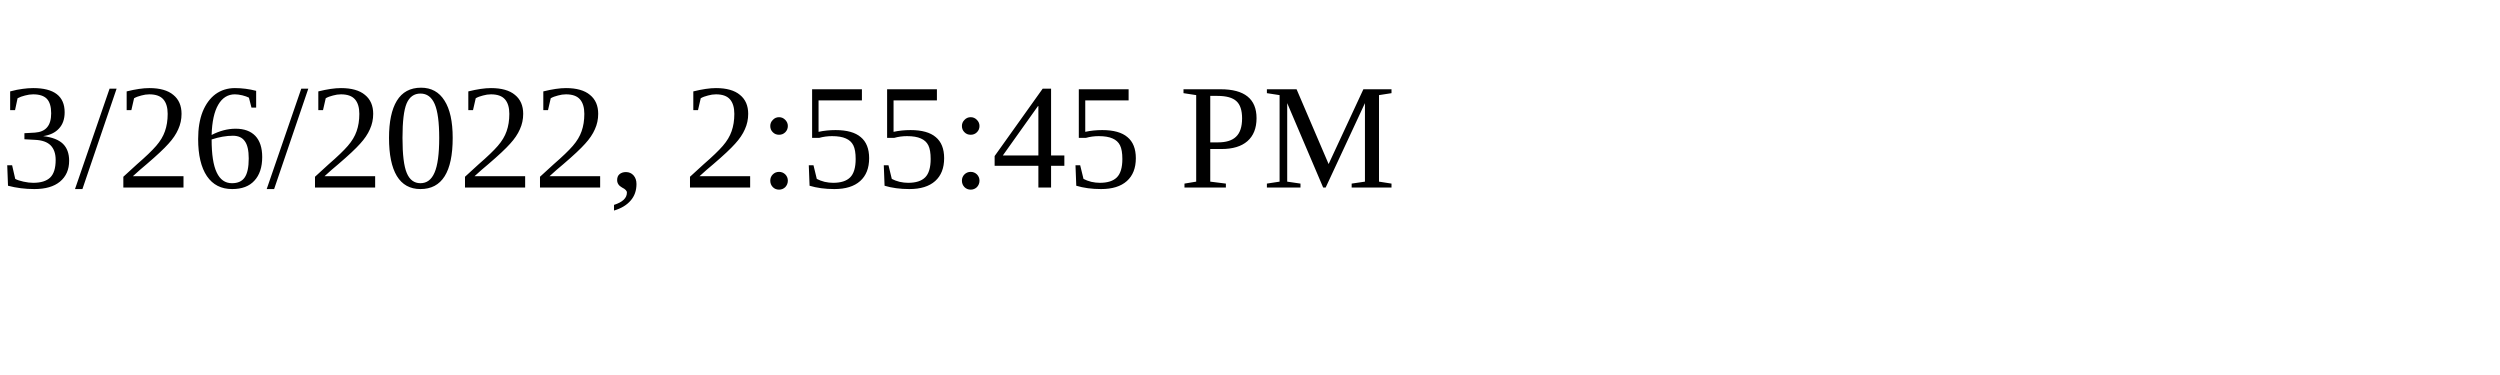
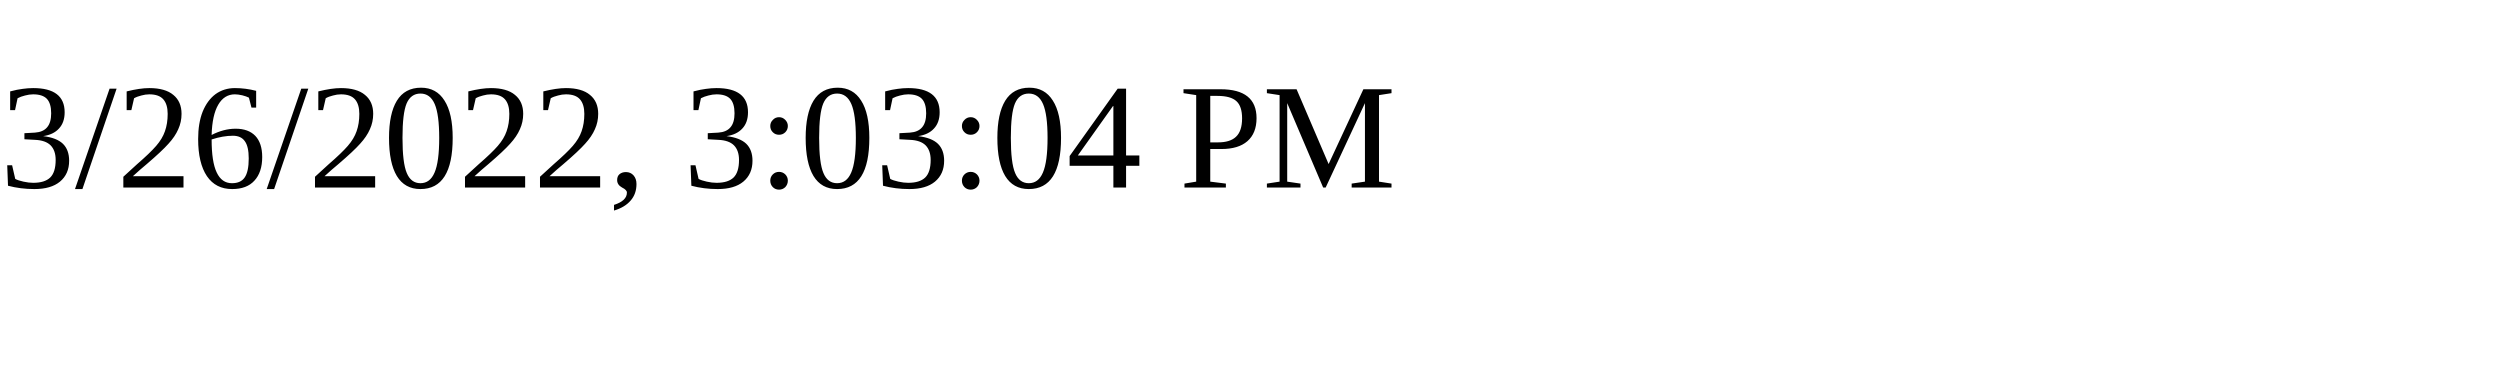
<svg xmlns="http://www.w3.org/2000/svg" height="30" width="200">
-   <text x="0" y="15">3/26/2022, 2:55:45 PM</text>
+   <text x="0" y="15">3/26/2022, 3:03:04 PM</text>
</svg>
